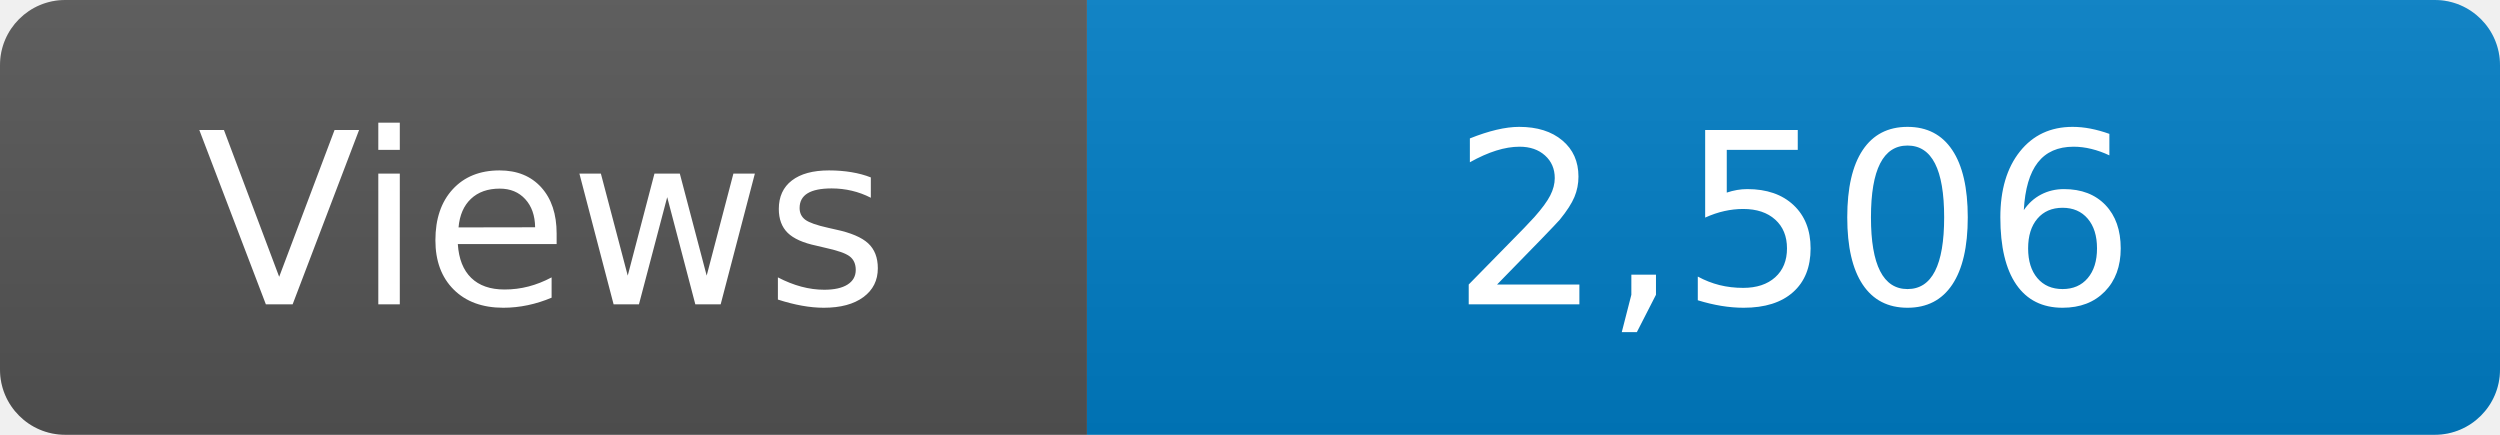
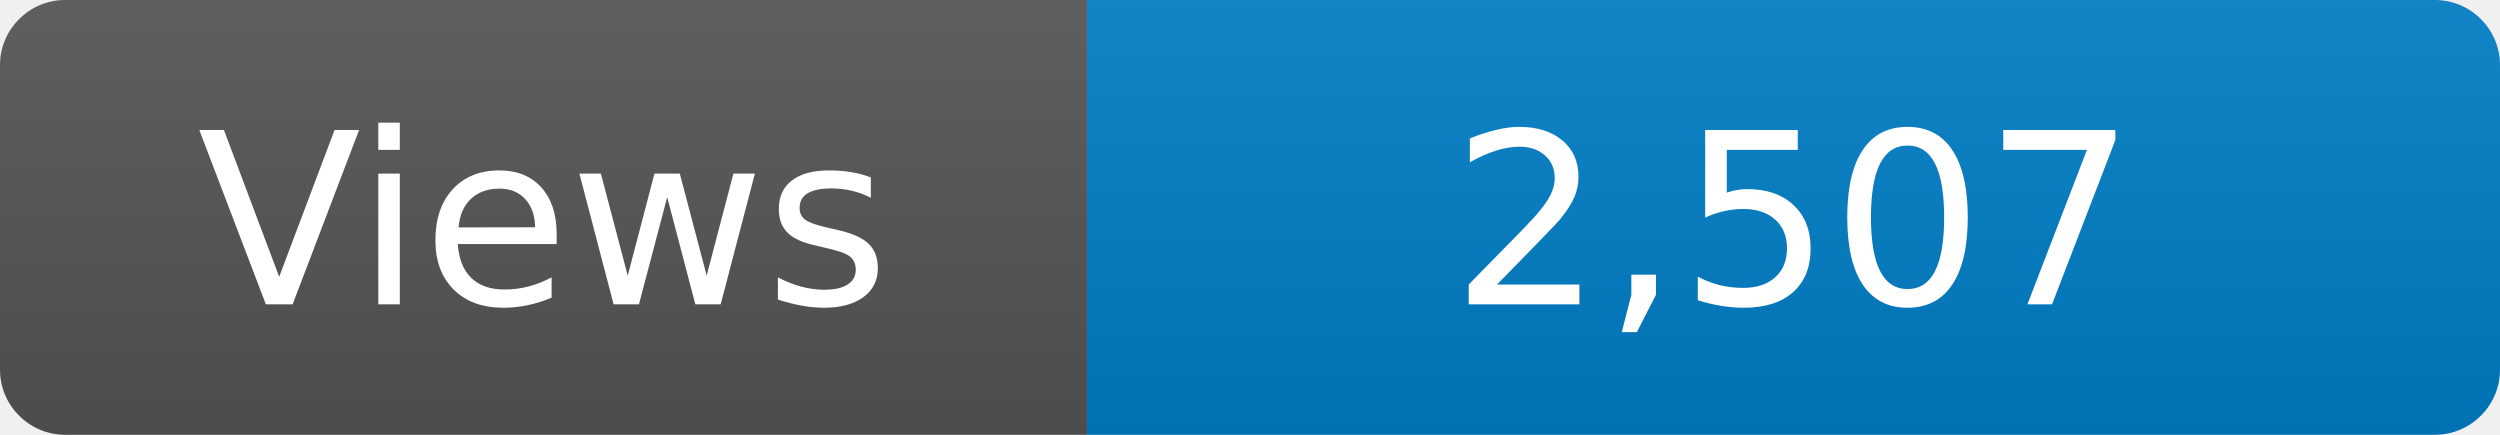
<svg xmlns="http://www.w3.org/2000/svg" width="115" height="20" role="img" aria-label="Maintained?: yes">
  <linearGradient id="s" x2="0" y2="100%">
    <stop offset="0" stop-color="#bbb" stop-opacity=".1" />
    <stop offset="1" stop-opacity=".1" />
  </linearGradient>
  <clipPath id="r">
    <rect width="115" height="20" rx="3" fill="#fff" />
  </clipPath>
  <g clip-path="url(#r)">
    <rect width="50" height="20" fill="#555" />
    <rect x="50" width="160" height="20" fill="#007ec6" />
    <rect width="115" height="20" fill="url(#s)" />
  </g>
  <g fill="#fff" text-anchor="middle" font-family="Verdana,Geneva,DejaVu Sans,sans-serif" font-size="110">
    <text x="250" y="140" transform="scale(.1)" fill="#fff">Views</text>
-     <text x="825" y="140" transform="scale(.1)" fill="#fff">2,506</text>
+     <text x="825" y="140" transform="scale(.1)" fill="#fff">2,507</text>
  </g>
</svg>
